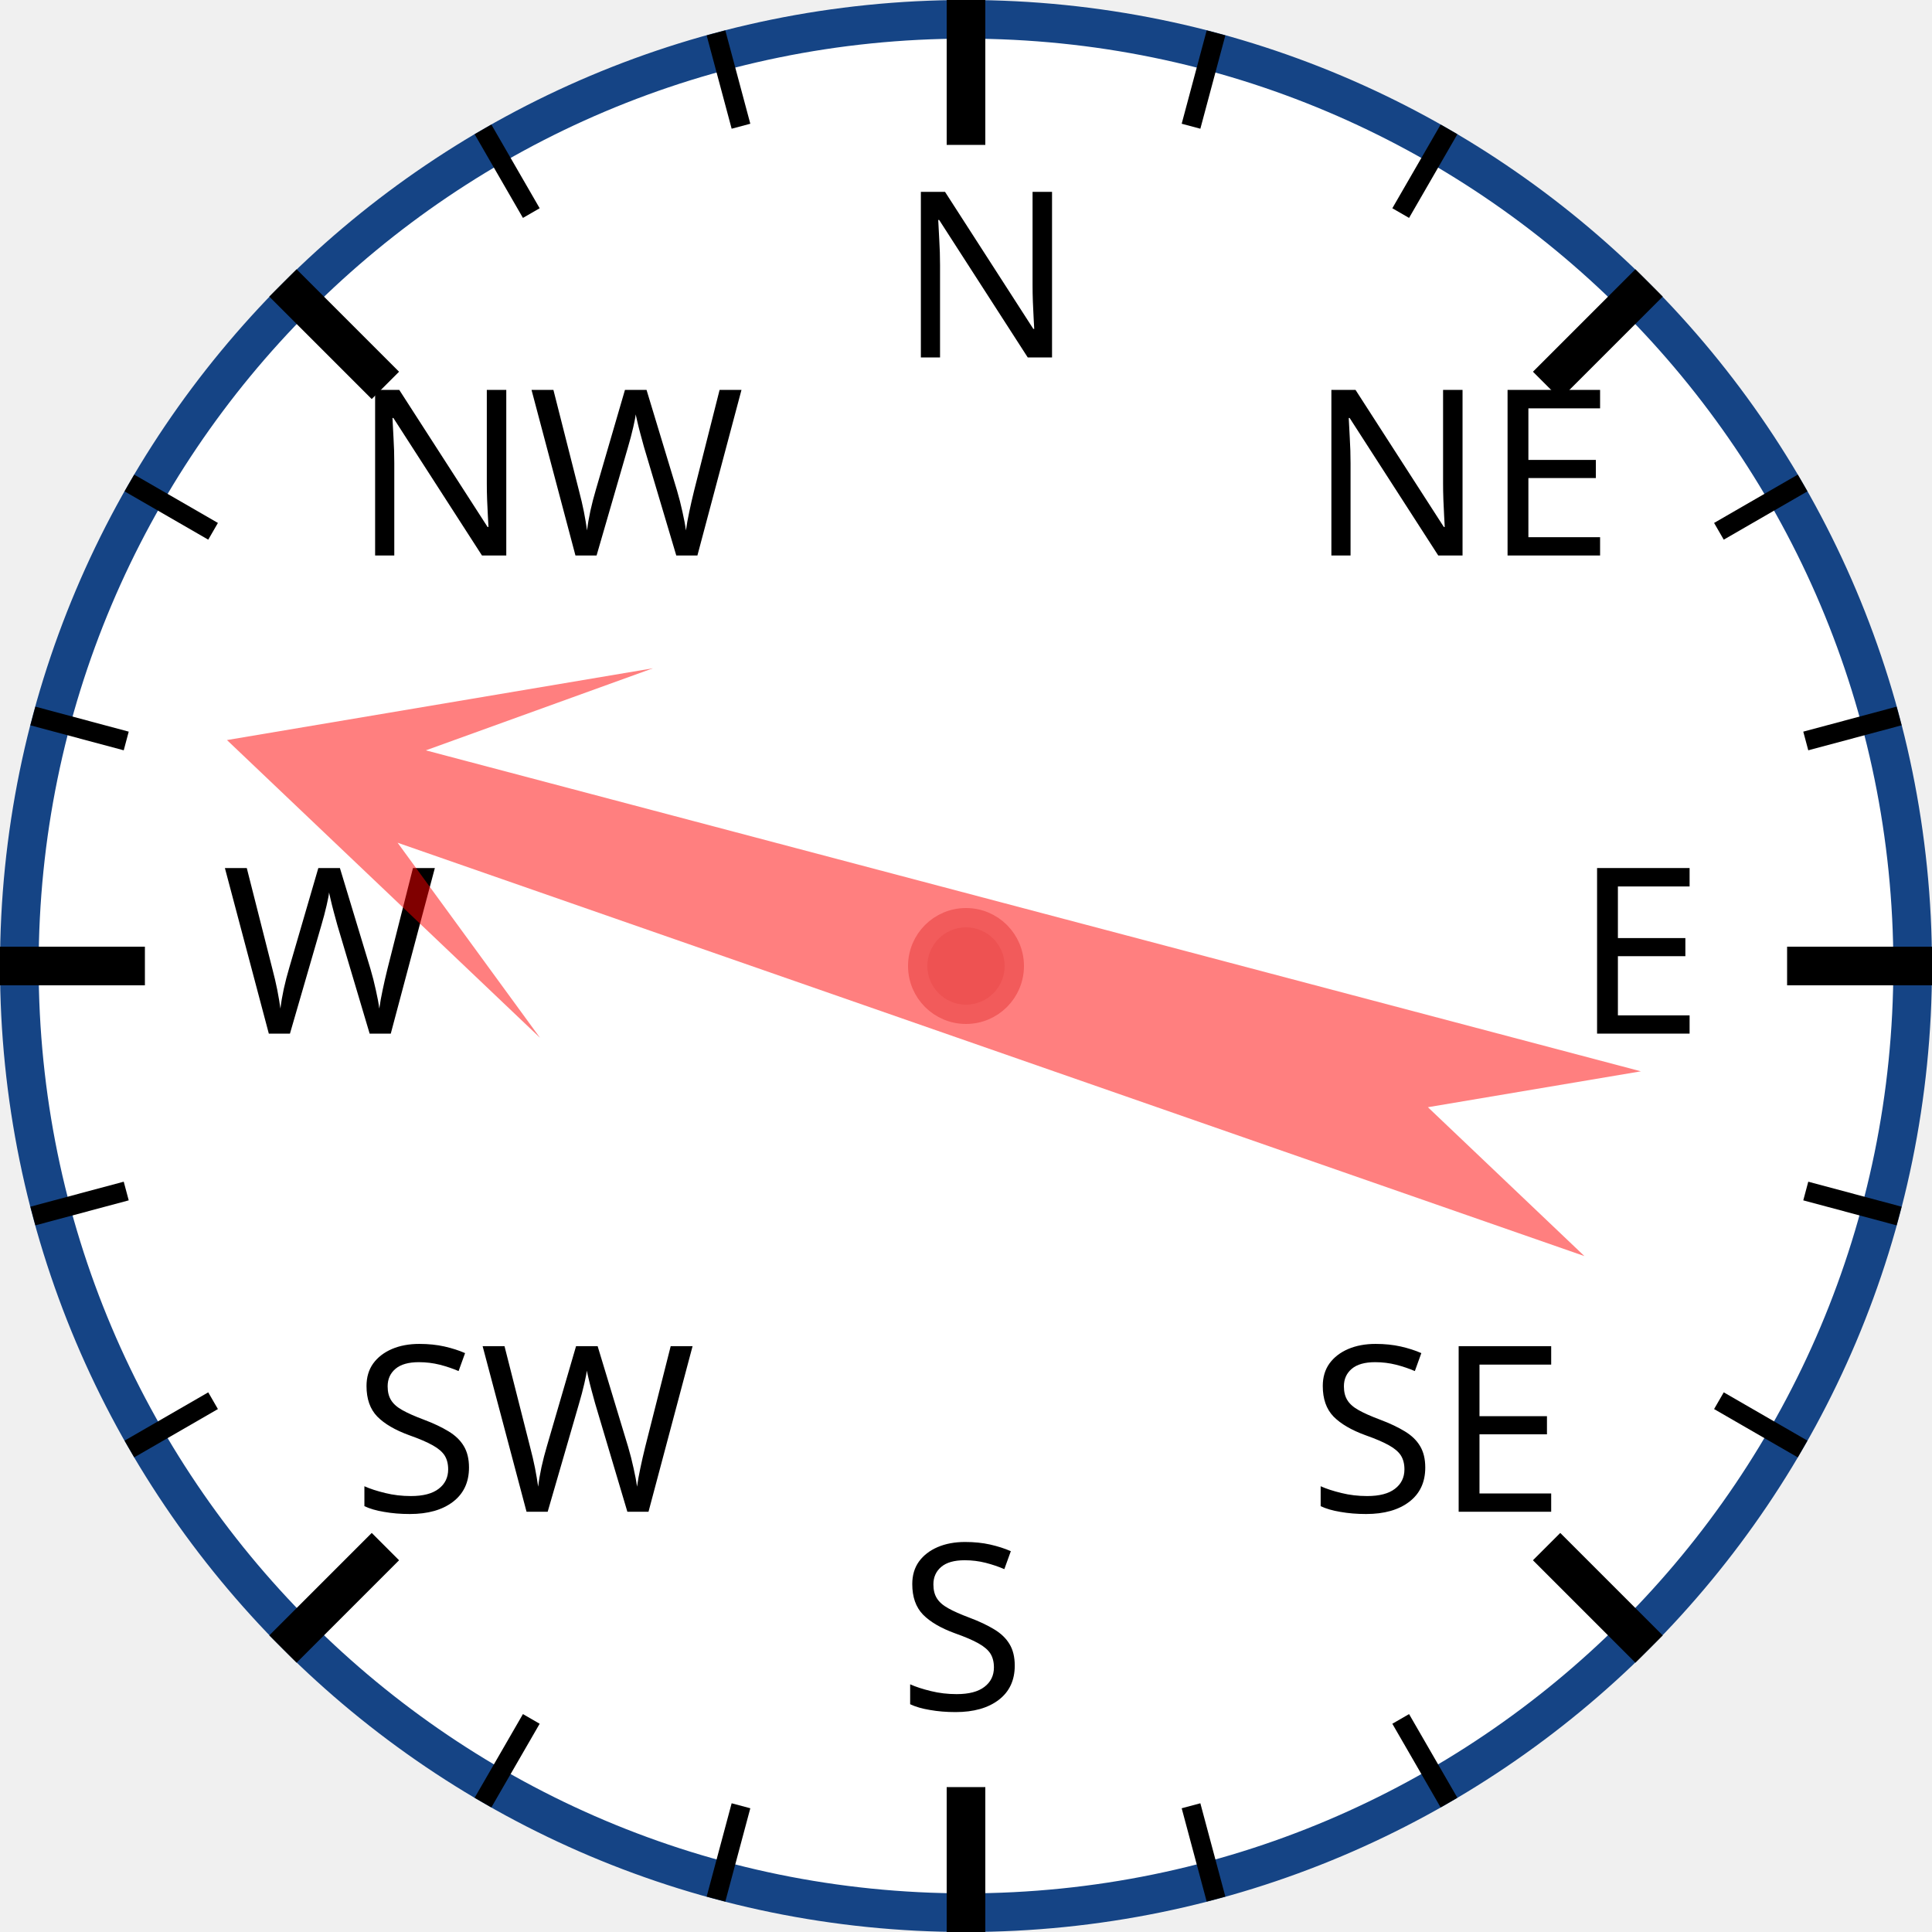
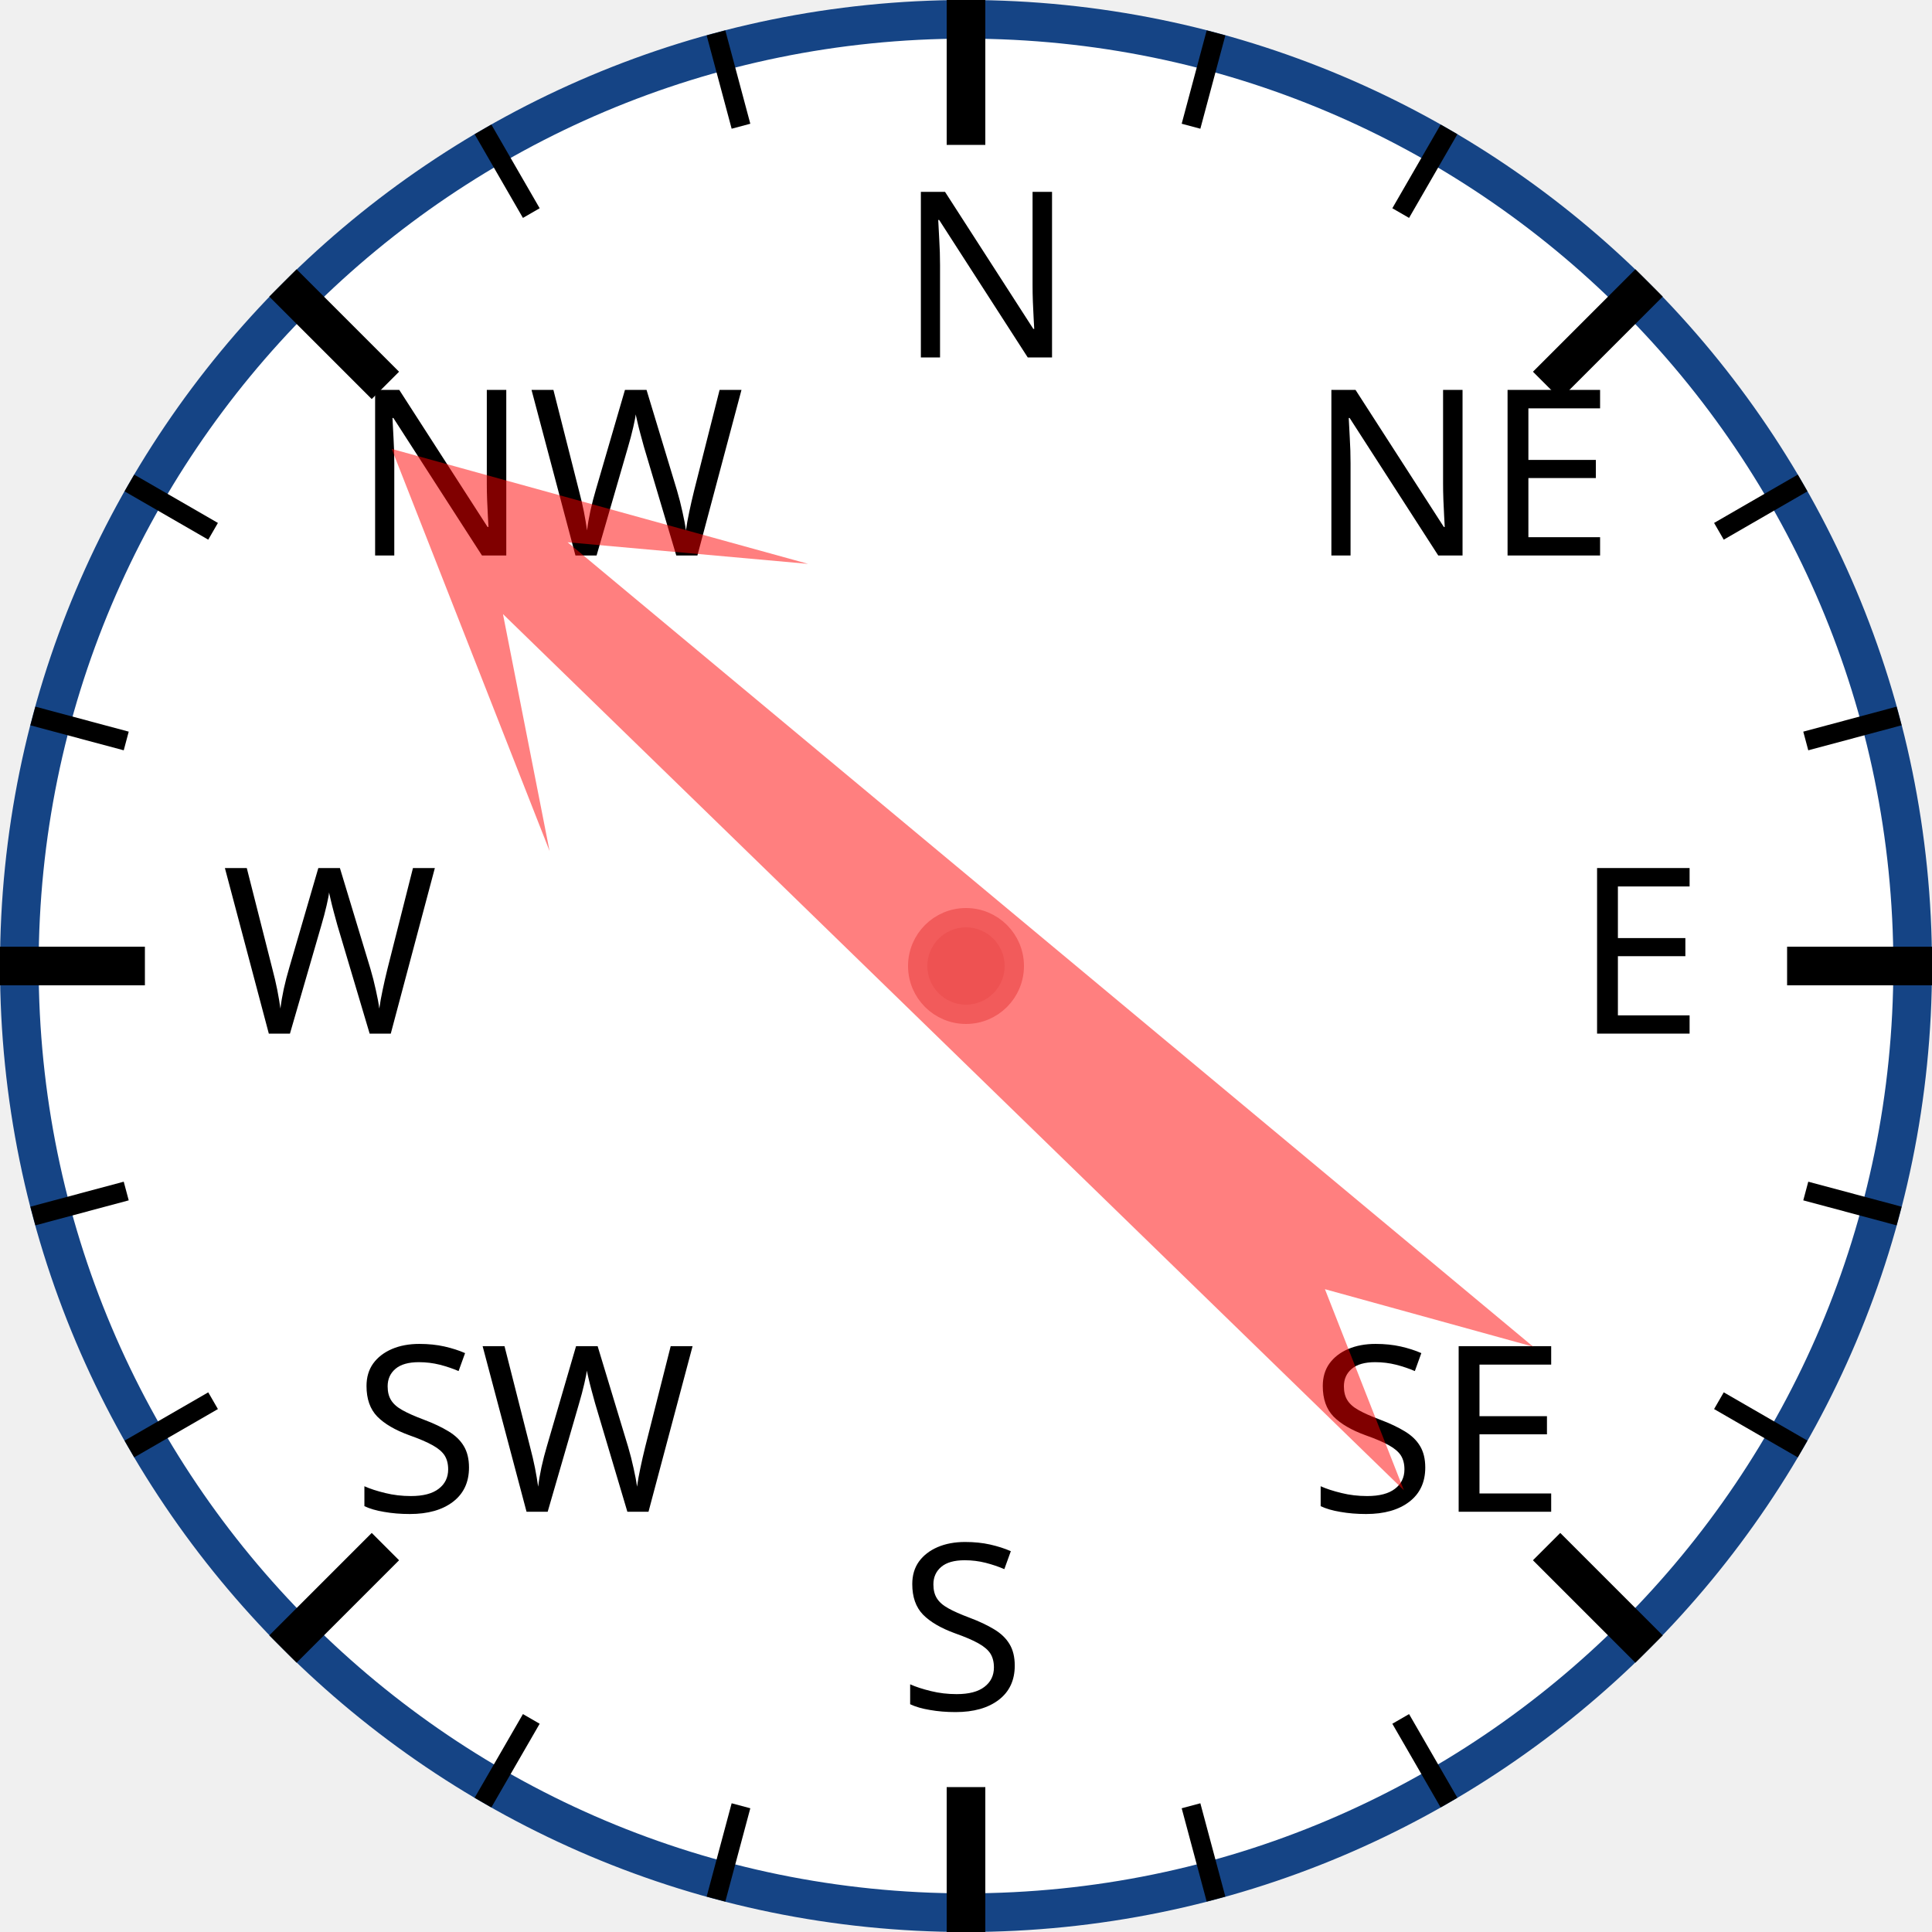
<svg xmlns="http://www.w3.org/2000/svg" width="120px" height="120px" viewBox="0 0 200 200">
  <circle cx="100" cy="100" r="98" style="fill: white; stroke: #154485; stroke-width: 4;" />
  <text x="93.0" y="37.0" style="font-family: sans-serif; font-size: 18pt;">N</text>
  <line x1="100.0" y1="0.0" x2="100.0" y2="15.0" style="stroke: black; stroke-width: 4;" />
  <line x1="74.118" y1="3.407" x2="76.706" y2="13.067" style="stroke: black; stroke-width: 2;" />
  <line x1="50" y1="13.397" x2="55" y2="22.058" style="stroke: black; stroke-width: 2;" />
  <text x="36.503" y="57.503" style="font-family: sans-serif; font-size: 18pt;">NW</text>
  <line x1="29.289" y1="29.289" x2="39.896" y2="39.896" style="stroke: black; stroke-width: 4;" />
  <line x1="13.397" y1="50" x2="22.058" y2="55" style="stroke: black; stroke-width: 2;" />
  <line x1="3.407" y1="74.118" x2="13.067" y2="76.706" style="stroke: black; stroke-width: 2;" />
  <text x="23.0" y="107.0" style="font-family: sans-serif; font-size: 18pt;">W</text>
  <line x1="0.0" y1="100.0" x2="15.0" y2="100.0" style="stroke: black; stroke-width: 4;" />
  <line x1="3.407" y1="125.882" x2="13.067" y2="123.294" style="stroke: black; stroke-width: 2;" />
  <line x1="13.397" y1="150" x2="22.058" y2="145" style="stroke: black; stroke-width: 2;" />
  <text x="36.503" y="156.497" style="font-family: sans-serif; font-size: 18pt;">SW</text>
  <line x1="29.289" y1="170.711" x2="39.896" y2="160.104" style="stroke: black; stroke-width: 4;" />
  <line x1="50" y1="186.603" x2="55" y2="177.942" style="stroke: black; stroke-width: 2;" />
  <line x1="74.118" y1="196.593" x2="76.706" y2="186.933" style="stroke: black; stroke-width: 2;" />
  <text x="93" y="177.0" style="font-family: sans-serif; font-size: 18pt;">S</text>
  <line x1="100" y1="200.0" x2="100" y2="185.0" style="stroke: black; stroke-width: 4;" />
  <line x1="125.882" y1="196.593" x2="123.294" y2="186.933" style="stroke: black; stroke-width: 2;" />
  <line x1="150.0" y1="186.603" x2="145.0" y2="177.942" style="stroke: black; stroke-width: 2;" />
  <text x="135.497" y="156.497" style="font-family: sans-serif; font-size: 18pt;">SE</text>
  <line x1="170.711" y1="170.711" x2="160.104" y2="160.104" style="stroke: black; stroke-width: 4;" />
  <line x1="186.603" y1="150" x2="177.942" y2="145" style="stroke: black; stroke-width: 2;" />
  <line x1="196.593" y1="125.882" x2="186.933" y2="123.294" style="stroke: black; stroke-width: 2;" />
  <text x="163.0" y="107" style="font-family: sans-serif; font-size: 18pt;">E</text>
  <line x1="200.0" y1="100" x2="185.0" y2="100" style="stroke: black; stroke-width: 4;" />
  <line x1="196.593" y1="74.118" x2="186.933" y2="76.706" style="stroke: black; stroke-width: 2;" />
  <line x1="186.603" y1="50" x2="177.942" y2="55" style="stroke: black; stroke-width: 2;" />
  <text x="135.497" y="57.503" style="font-family: sans-serif; font-size: 18pt;">NE</text>
  <line x1="170.711" y1="29.289" x2="160.104" y2="39.896" style="stroke: black; stroke-width: 4;" />
  <line x1="150" y1="13.397" x2="145" y2="22.058" style="stroke: black; stroke-width: 2;" />
  <line x1="125.882" y1="3.407" x2="123.294" y2="13.067" style="stroke: black; stroke-width: 2;" />
-   <polygon points="100 20 120 60 105 40 110 170 100 150 90 170 95 40 80 60" style="fill: red; fill-opacity: 0.5;" transform="rotate(287,100,100)" />
+   <polygon points="100 20 120 60 105 40 110 170 100 150 90 170 95 40 80 60" style="fill: red; fill-opacity: 0.5;" transform="rotate(312,100,100)" />
  <circle cx="100" cy="100" r="5" style="fill: #EE5252; stroke: #F25B5B; stroke-width: 2;" />
</svg>
